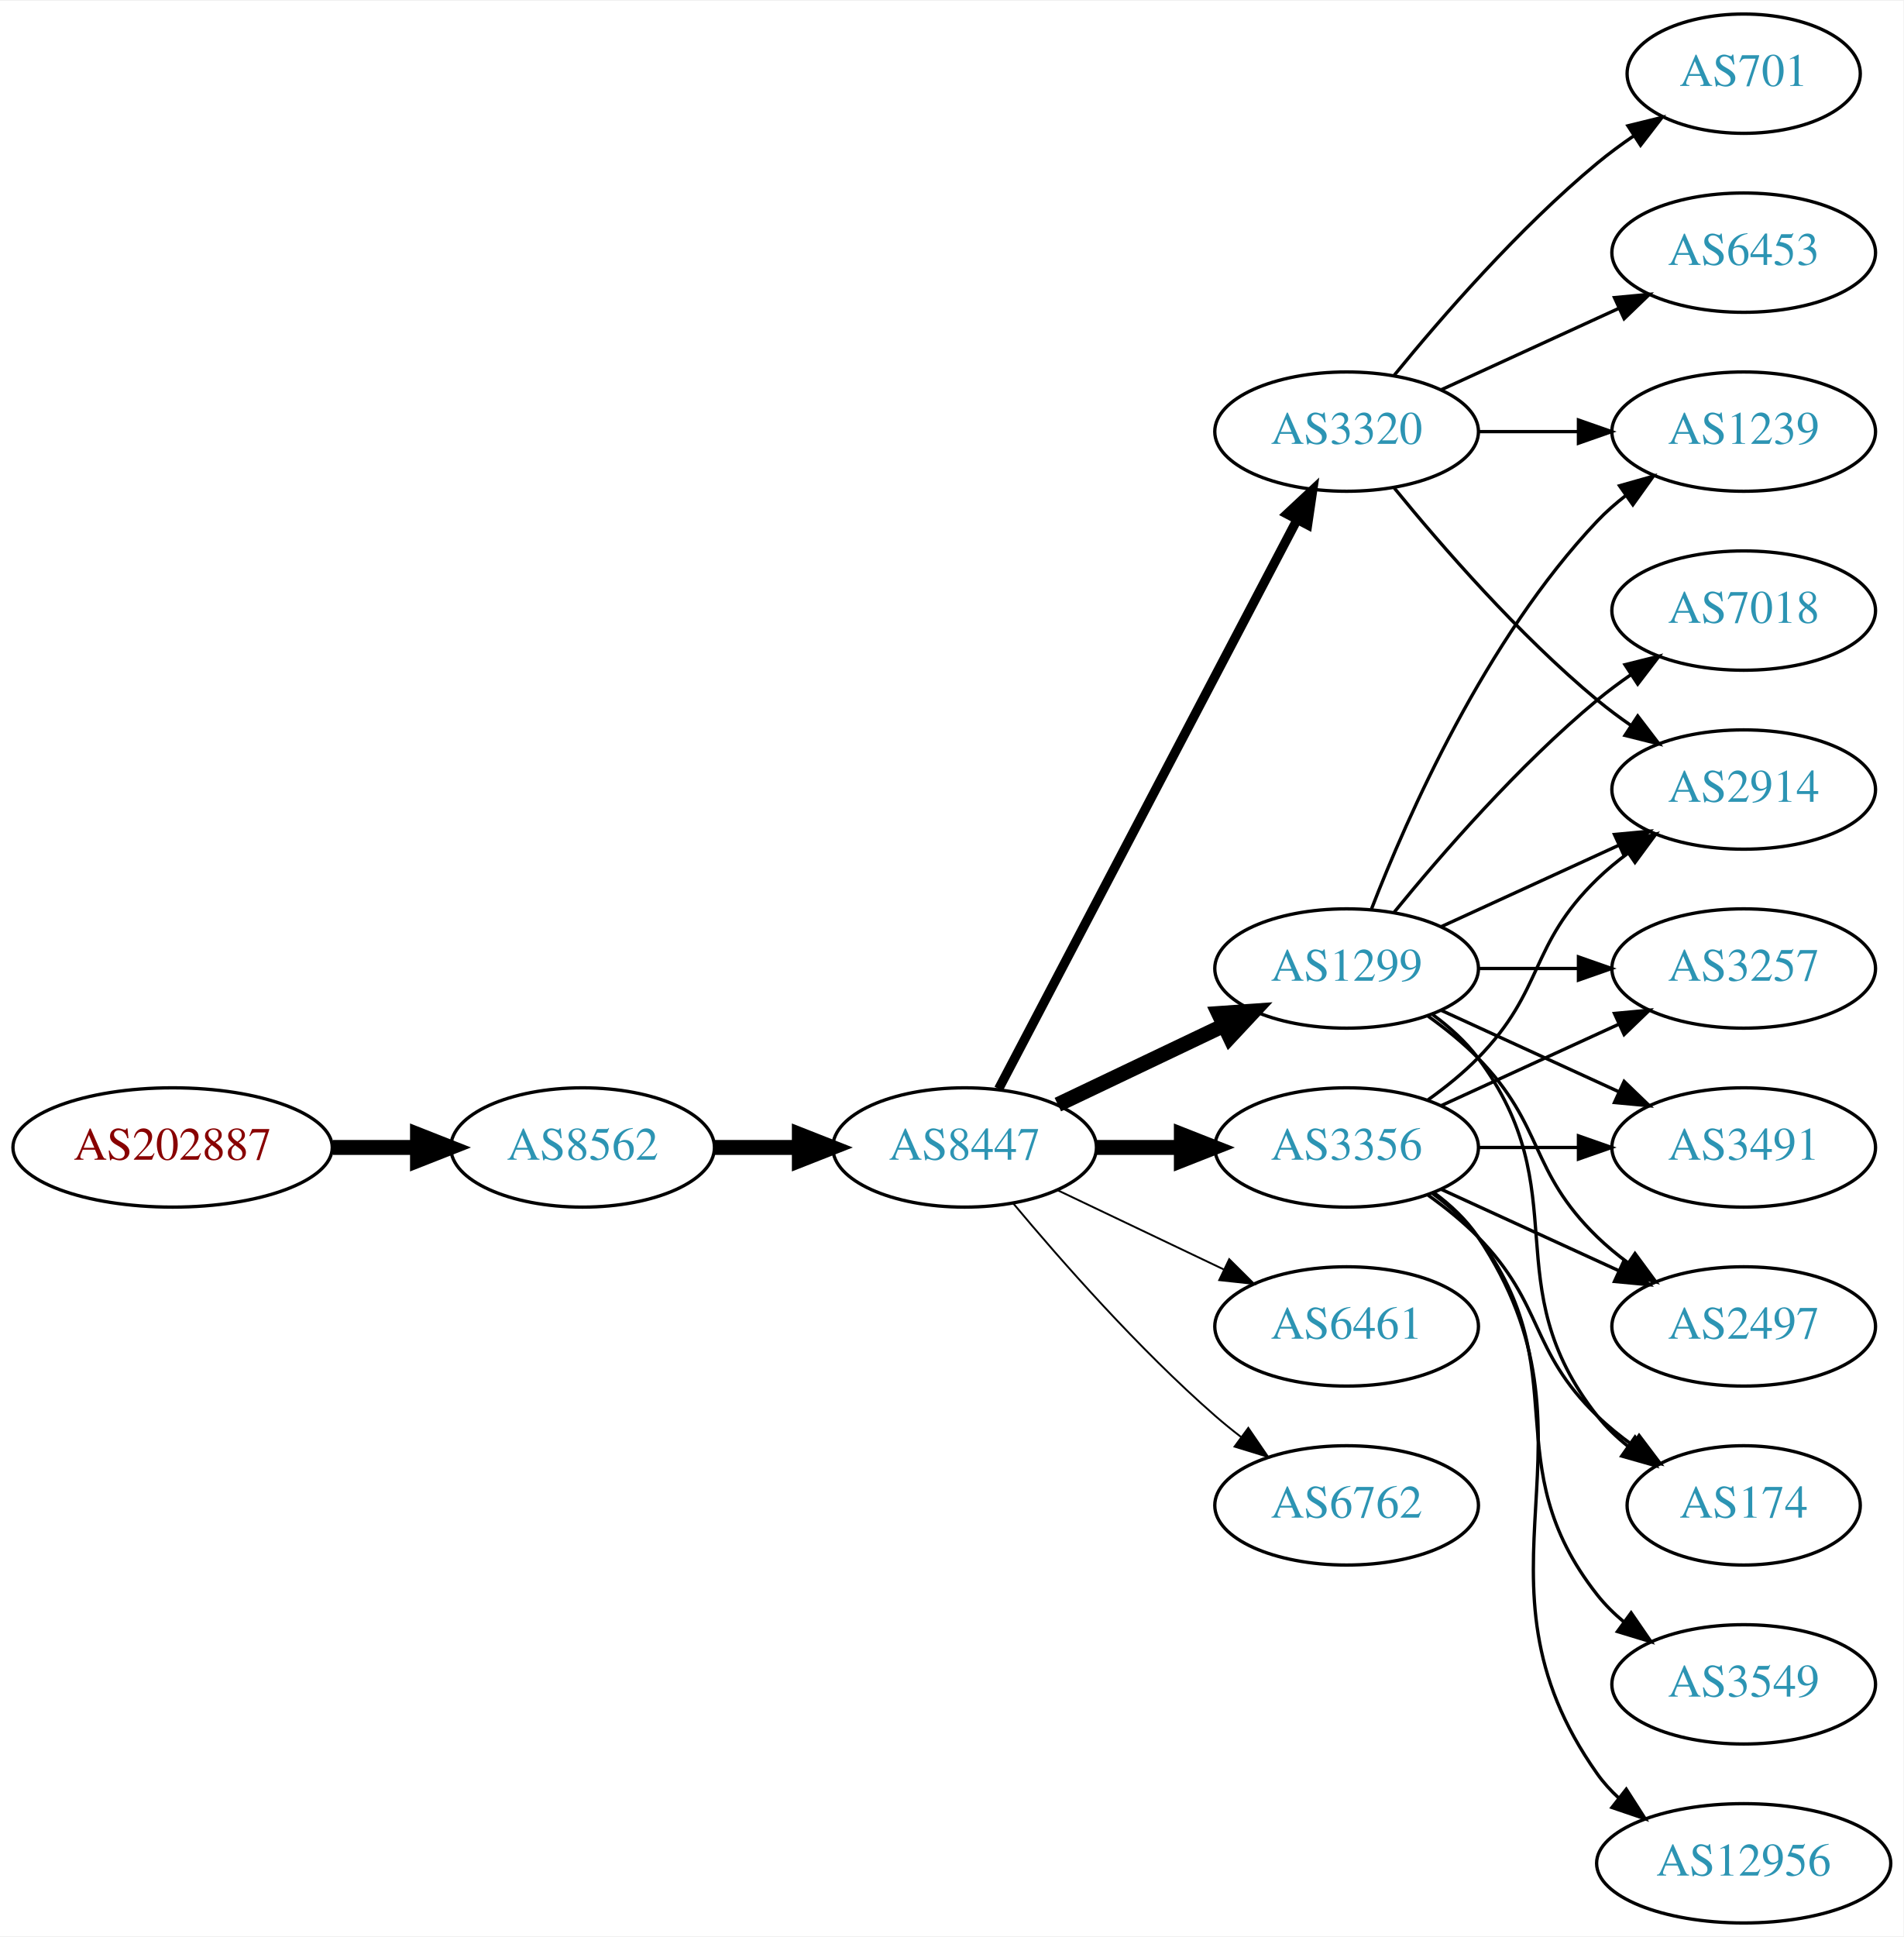
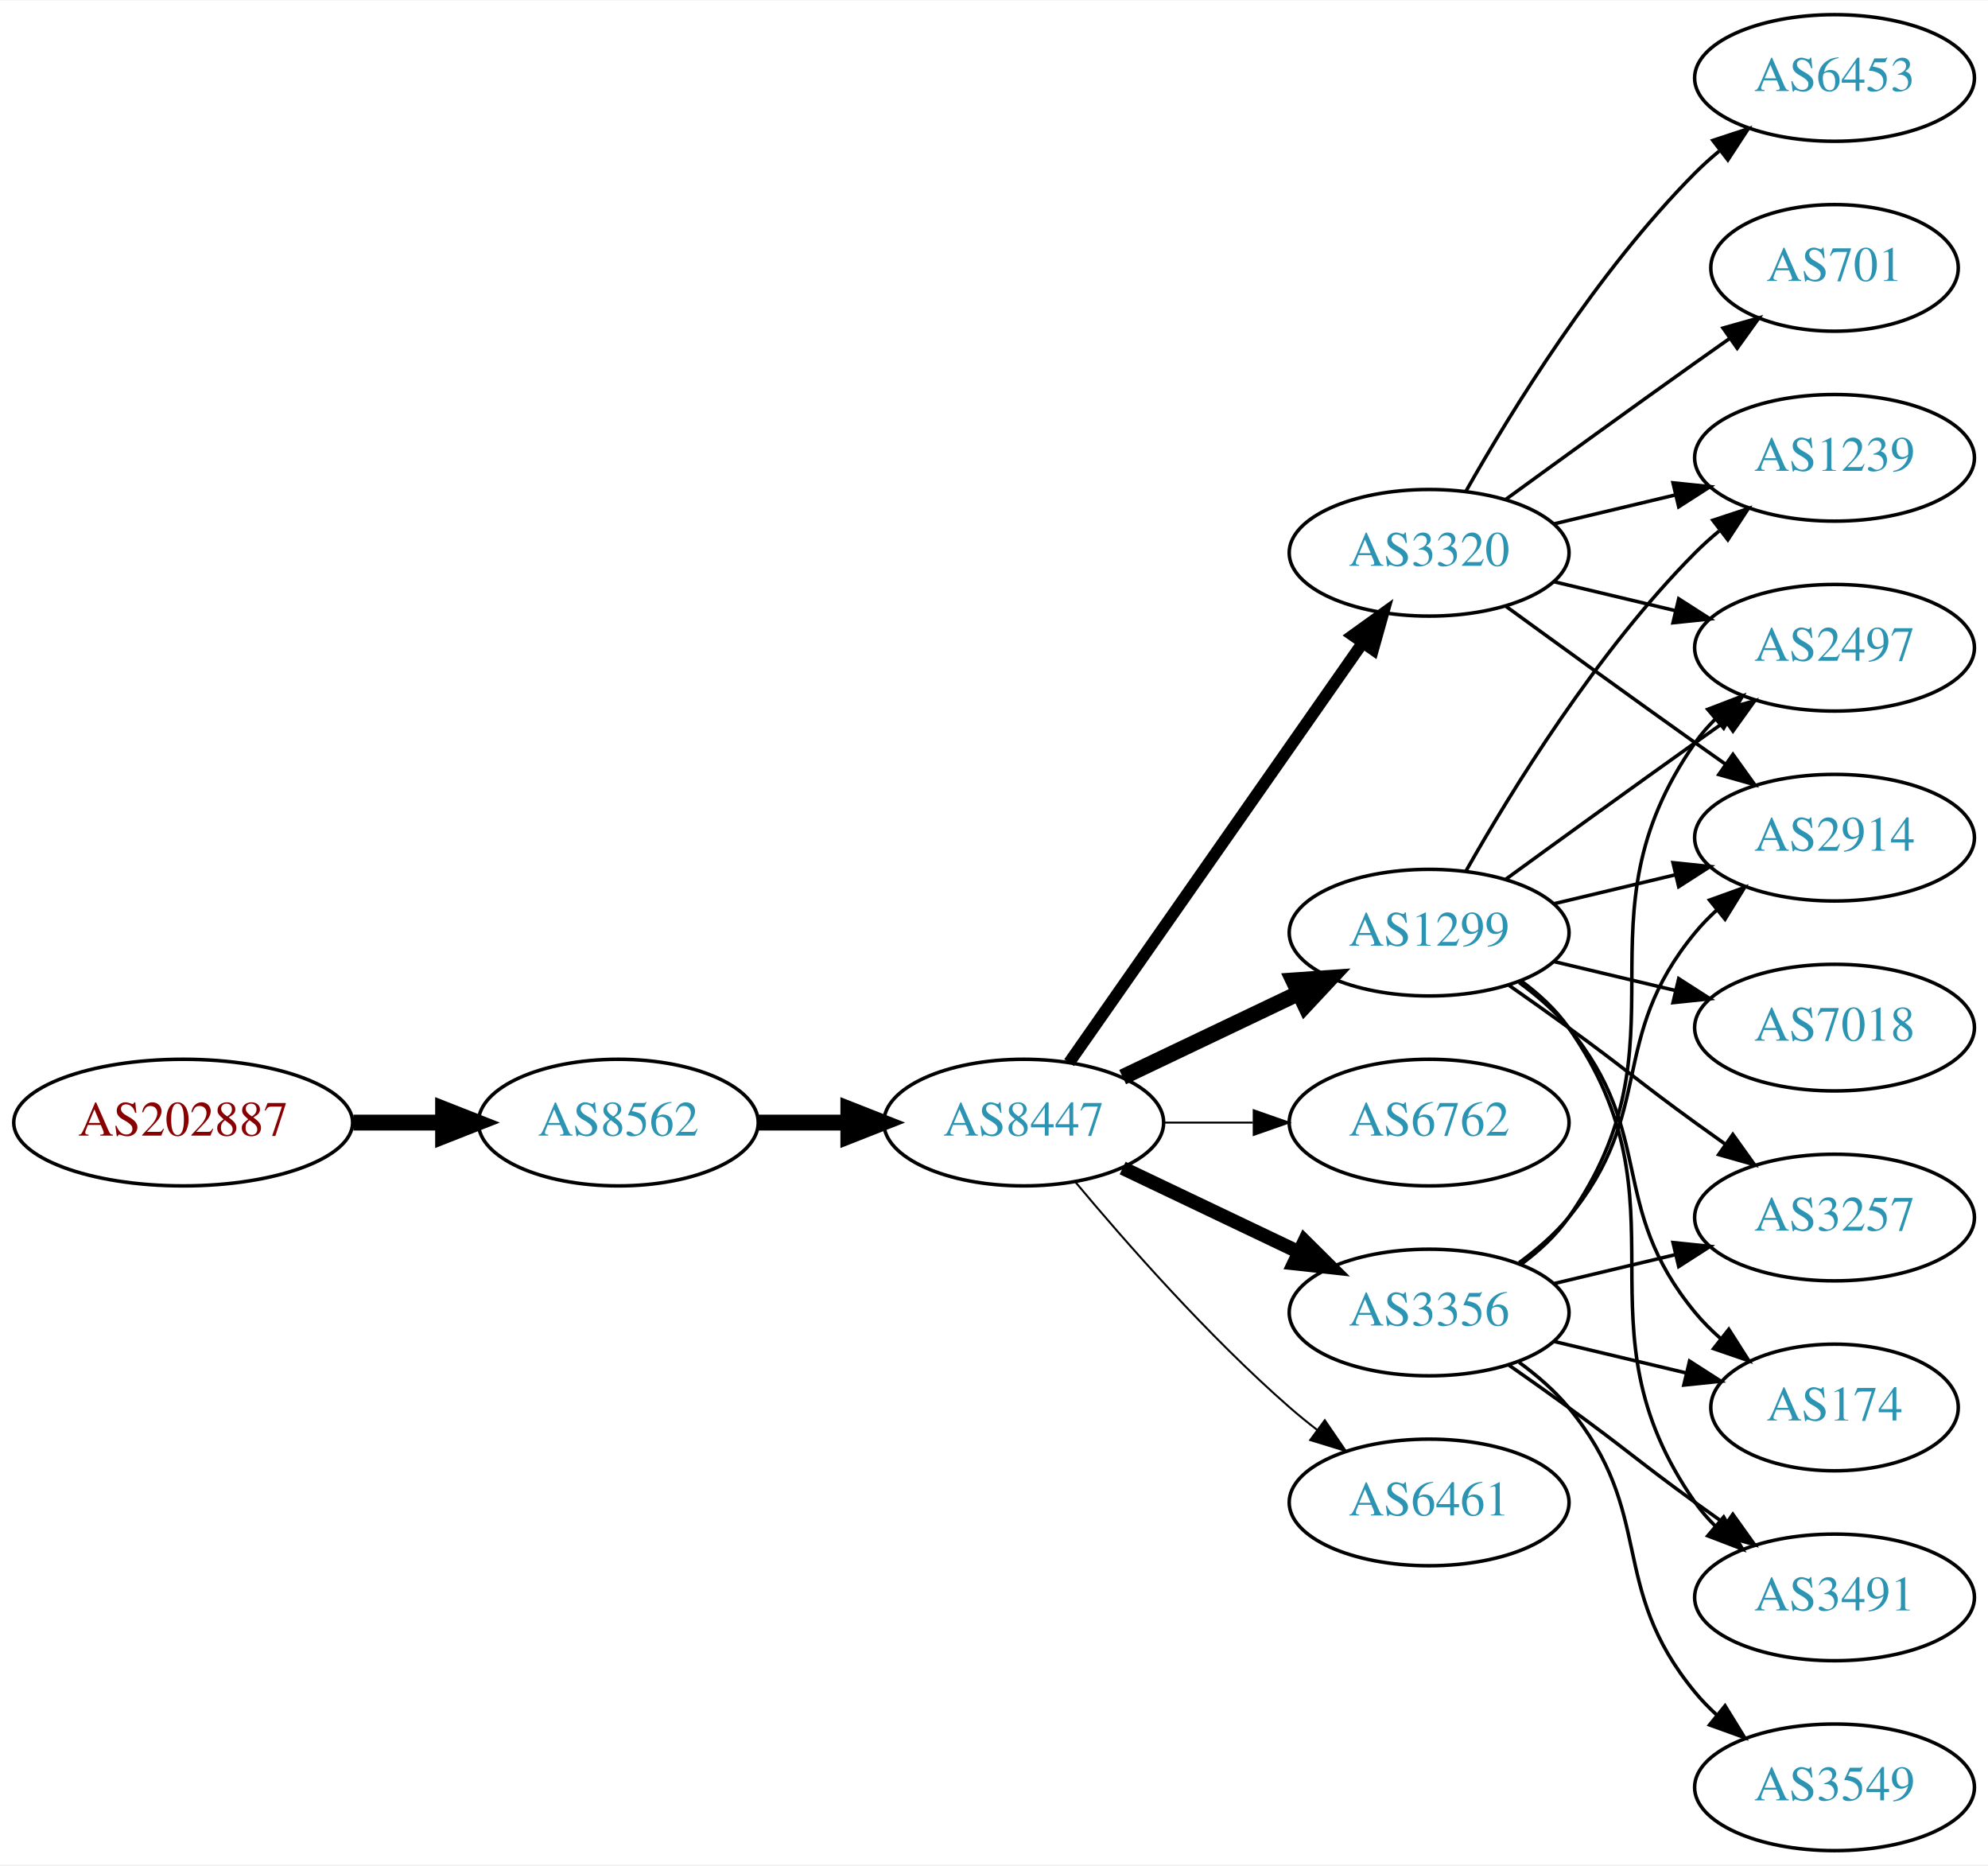
- <svg xmlns="http://www.w3.org/2000/svg" xmlns:xlink="http://www.w3.org/1999/xlink" width="574pt" height="584pt" viewBox="0.00 0.00 574.46 584.00">
-   <g id="graph0" class="graph" transform="scale(1 1) rotate(0) translate(4 580)">
-     <polygon fill="white" stroke="none" points="-4,4 -4,-580 570.463,-580 570.463,4 -4,4" />
+ <svg xmlns="http://www.w3.org/2000/svg" xmlns:xlink="http://www.w3.org/1999/xlink" width="565pt" height="530pt" viewBox="0.00 0.00 565.36 530.00">
+   <g id="graph0" class="graph" transform="scale(1 1) rotate(0) translate(4 526)">
+     <polygon fill="white" stroke="none" points="-4,4 -4,-526 561.363,-526 561.363,4 -4,4" />
    <g id="node1" class="node">
      <g id="a_node1">
        <a xlink:href="/asn/202887" xlink:title="AS202887 ~ KTM Industries AG [AT]">
-           <ellipse fill="#ffffff" stroke="black" cx="48.096" cy="-234" rx="48.192" ry="18" />
-           <text text-anchor="middle" x="48.096" y="-230.3" font-family="Times,serif" font-size="14.00" fill="#880000">AS202887</text>
+           <ellipse fill="#ffffff" stroke="black" cx="48.096" cy="-207" rx="48.192" ry="18" />
+           <text text-anchor="middle" x="48.096" y="-203.3" font-family="Times,serif" font-size="14.00" fill="#880000">AS202887</text>
        </a>
      </g>
    </g>
    <g id="node2" class="node">
      <g id="a_node2">
        <a xlink:href="/asn/8562" xlink:title="AS8562 ~ A1 Telekom Austria AG [AT]">
-           <ellipse fill="#ffffff" stroke="black" cx="171.838" cy="-234" rx="39.794" ry="18" />
-           <text text-anchor="middle" x="171.838" y="-230.3" font-family="Times,serif" font-size="14.00" fill="#2c94b3">AS8562</text>
+           <ellipse fill="#ffffff" stroke="black" cx="171.838" cy="-207" rx="39.794" ry="18" />
+           <text text-anchor="middle" x="171.838" y="-203.3" font-family="Times,serif" font-size="14.00" fill="#2c94b3">AS8562</text>
        </a>
      </g>
    </g>
    <g id="edge1" class="edge">
-       <path fill="none" stroke="black" stroke-width="4.5" d="M96.513,-234C104.867,-234 113.577,-234 121.969,-234" />
-       <polygon fill="black" stroke="black" stroke-width="4.5" points="122.004,-237.938 132.004,-234 122.004,-230.063 122.004,-237.938" />
+       <path fill="none" stroke="black" stroke-width="4.5" d="M96.513,-207C104.867,-207 113.577,-207 121.969,-207" />
+       <polygon fill="black" stroke="black" stroke-width="4.5" points="122.004,-210.938 132.004,-207 122.004,-203.063 122.004,-210.938" />
    </g>
    <g id="node3" class="node">
      <g id="a_node3">
        <a xlink:href="/asn/8447" xlink:title="AS8447 ~ A1 Telekom Austria AG [AT]">
-           <ellipse fill="#ffffff" stroke="black" cx="287.131" cy="-234" rx="39.794" ry="18" />
-           <text text-anchor="middle" x="287.131" y="-230.3" font-family="Times,serif" font-size="14.00" fill="#2c94b3">AS8447</text>
+           <ellipse fill="#ffffff" stroke="black" cx="287.131" cy="-207" rx="39.794" ry="18" />
+           <text text-anchor="middle" x="287.131" y="-203.3" font-family="Times,serif" font-size="14.00" fill="#2c94b3">AS8447</text>
        </a>
      </g>
    </g>
    <g id="edge2" class="edge">
-       <path fill="none" stroke="black" stroke-width="4.5" d="M211.51,-234C219.713,-234 228.477,-234 237.009,-234" />
-       <polygon fill="black" stroke="black" stroke-width="4.5" points="237.248,-237.938 247.248,-234 237.248,-230.063 237.248,-237.938" />
+       <path fill="none" stroke="black" stroke-width="4.5" d="M211.51,-207C219.713,-207 228.477,-207 237.009,-207" />
+       <polygon fill="black" stroke="black" stroke-width="4.5" points="237.248,-210.938 247.248,-207 237.248,-203.063 237.248,-210.938" />
    </g>
    <g id="node4" class="node">
      <g id="a_node4">
-         <a xlink:href="/asn/3356" xlink:title="AS3356 ~ Level 3 Parent, LLC [US]">
-           <ellipse fill="#ffffff" stroke="black" cx="402.424" cy="-234" rx="39.794" ry="18" />
-           <text text-anchor="middle" x="402.424" y="-230.3" font-family="Times,serif" font-size="14.00" fill="#2c94b3">AS3356</text>
+         <a xlink:href="/asn/3320" xlink:title="AS3320 ~ DTAG [DE]">
+           <ellipse fill="#ffffff" stroke="black" cx="402.424" cy="-369" rx="39.794" ry="18" />
+           <text text-anchor="middle" x="402.424" y="-365.3" font-family="Times,serif" font-size="14.00" fill="#2c94b3">AS3320</text>
        </a>
      </g>
    </g>
    <g id="edge3" class="edge">
-       <path fill="none" stroke="black" stroke-width="4.5" d="M326.803,-234C335.006,-234 343.77,-234 352.302,-234" />
-       <polygon fill="black" stroke="black" stroke-width="4.5" points="352.541,-237.938 362.541,-234 352.541,-230.063 352.541,-237.938" />
+       <path fill="none" stroke="black" stroke-width="3.375" d="M300.041,-224.031C319.963,-252.517 360.152,-309.985 383.502,-343.374" />
+       <polygon fill="black" stroke="black" stroke-width="3.375" points="380.733,-345.521 389.332,-351.71 386.469,-341.509 380.733,-345.521" />
    </g>
    <g id="node5" class="node">
      <g id="a_node5">
        <a xlink:href="/asn/1299" xlink:title="AS1299 ~ Telia Carrier [EU]">
-           <ellipse fill="#ffffff" stroke="black" cx="402.424" cy="-288" rx="39.794" ry="18" />
-           <text text-anchor="middle" x="402.424" y="-284.3" font-family="Times,serif" font-size="14.00" fill="#2c94b3">AS1299</text>
+           <ellipse fill="#ffffff" stroke="black" cx="402.424" cy="-261" rx="39.794" ry="18" />
+           <text text-anchor="middle" x="402.424" y="-257.3" font-family="Times,serif" font-size="14.00" fill="#2c94b3">AS1299</text>
        </a>
      </g>
    </g>
    <g id="edge4" class="edge">
-       <path fill="none" stroke="black" stroke-width="4.5" d="M315.267,-246.934C330.261,-254.081 349.082,-263.052 365.306,-270.785" />
-       <polygon fill="black" stroke="black" stroke-width="4.5" points="363.788,-274.423 374.509,-275.171 367.176,-267.314 363.788,-274.423" />
+       <path fill="none" stroke="black" stroke-width="4.5" d="M315.267,-219.934C330.261,-227.081 349.082,-236.052 365.306,-243.785" />
+       <polygon fill="black" stroke="black" stroke-width="4.5" points="363.788,-247.423 374.509,-248.171 367.176,-240.314 363.788,-247.423" />
    </g>
    <g id="node6" class="node">
      <g id="a_node6">
-         <a xlink:href="/asn/6461" xlink:title="AS6461 ~ Zayo Bandwidth [US]">
-           <ellipse fill="#ffffff" stroke="black" cx="402.424" cy="-180" rx="39.794" ry="18" />
-           <text text-anchor="middle" x="402.424" y="-176.3" font-family="Times,serif" font-size="14.00" fill="#2c94b3">AS6461</text>
+         <a xlink:href="/asn/6762" xlink:title="AS6762 ~ TELECOM ITALIA SPARKLE S.p.A. [IT]">
+           <ellipse fill="#ffffff" stroke="black" cx="402.424" cy="-207" rx="39.794" ry="18" />
+           <text text-anchor="middle" x="402.424" y="-203.3" font-family="Times,serif" font-size="14.00" fill="#2c94b3">AS6762</text>
        </a>
      </g>
    </g>
    <g id="edge5" class="edge">
-       <path fill="none" stroke="black" stroke-width="0.562" d="M315.267,-221.066C330.261,-213.919 349.082,-204.948 365.306,-197.215" />
-       <polygon fill="black" stroke="black" stroke-width="0.562" points="366.988,-200.291 374.509,-192.829 363.976,-193.972 366.988,-200.291" />
+       <path fill="none" stroke="black" stroke-width="0.562" d="M326.803,-207C335.006,-207 343.77,-207 352.302,-207" />
+       <polygon fill="black" stroke="black" stroke-width="0.562" points="352.541,-210.5 362.541,-207 352.541,-203.5 352.541,-210.5" />
    </g>
    <g id="node7" class="node">
      <g id="a_node7">
-         <a xlink:href="/asn/3320" xlink:title="AS3320 ~ DTAG [DE]">
-           <ellipse fill="#ffffff" stroke="black" cx="402.424" cy="-450" rx="39.794" ry="18" />
-           <text text-anchor="middle" x="402.424" y="-446.3" font-family="Times,serif" font-size="14.00" fill="#2c94b3">AS3320</text>
+         <a xlink:href="/asn/3356" xlink:title="AS3356 ~ Level 3 Parent, LLC [US]">
+           <ellipse fill="#ffffff" stroke="black" cx="402.424" cy="-153" rx="39.794" ry="18" />
+           <text text-anchor="middle" x="402.424" y="-149.3" font-family="Times,serif" font-size="14.00" fill="#2c94b3">AS3356</text>
        </a>
      </g>
    </g>
    <g id="edge6" class="edge">
-       <path fill="none" stroke="black" stroke-width="2.812" d="M297.402,-251.676C317.244,-289.505 363.921,-378.499 387.408,-423.278" />
-       <polygon fill="black" stroke="black" stroke-width="2.812" points="384.439,-425.152 392.183,-432.383 390.638,-421.901 384.439,-425.152" />
+       <path fill="none" stroke="black" stroke-width="3.938" d="M315.267,-194.066C330.261,-186.919 349.082,-177.948 365.306,-170.215" />
+       <polygon fill="black" stroke="black" stroke-width="3.938" points="366.988,-173.291 374.509,-165.829 363.976,-166.972 366.988,-173.291" />
    </g>
    <g id="node8" class="node">
      <g id="a_node8">
-         <a xlink:href="/asn/6762" xlink:title="AS6762 ~ TELECOM ITALIA SPARKLE S.p.A. [IT]">
-           <ellipse fill="#ffffff" stroke="black" cx="402.424" cy="-126" rx="39.794" ry="18" />
-           <text text-anchor="middle" x="402.424" y="-122.3" font-family="Times,serif" font-size="14.00" fill="#2c94b3">AS6762</text>
+         <a xlink:href="/asn/6461" xlink:title="AS6461 ~ Zayo Bandwidth [US]">
+           <ellipse fill="#ffffff" stroke="black" cx="402.424" cy="-99" rx="39.794" ry="18" />
+           <text text-anchor="middle" x="402.424" y="-95.3" font-family="Times,serif" font-size="14.00" fill="#2c94b3">AS6461</text>
        </a>
      </g>
    </g>
    <g id="edge7" class="edge">
-       <path fill="none" stroke="black" stroke-width="0.562" d="M301.761,-217.183C316.044,-200.071 339.59,-173.255 362.777,-153 365.243,-150.846 367.882,-148.706 370.579,-146.628" />
-       <polygon fill="black" stroke="black" stroke-width="0.562" points="372.752,-149.375 378.733,-140.63 368.604,-143.736 372.752,-149.375" />
+       <path fill="none" stroke="black" stroke-width="0.562" d="M301.761,-190.183C316.044,-173.071 339.59,-146.255 362.777,-126 365.243,-123.846 367.882,-121.706 370.579,-119.628" />
+       <polygon fill="black" stroke="black" stroke-width="0.562" points="372.752,-122.375 378.733,-113.63 368.604,-116.736 372.752,-122.375" />
+     </g>
+     <g id="node11" class="node">
+       <g id="a_node11">
+         <a xlink:href="/asn/2497" xlink:title="AS2497 ~ Internet Initiative Japan Inc. [JP]">
+           <ellipse fill="#ffffff" stroke="black" cx="517.717" cy="-342" rx="39.794" ry="18" />
+           <text text-anchor="middle" x="517.717" y="-338.3" font-family="Times,serif" font-size="14.00" fill="#2c94b3">AS2497</text>
+         </a>
+       </g>
+     </g>
+     <g id="edge17" class="edge">
+       <path fill="none" stroke="black" d="M438.031,-360.752C448.902,-358.162 461.057,-355.265 472.499,-352.538" />
+       <polygon fill="black" stroke="black" points="473.405,-355.92 482.322,-350.197 471.783,-349.111 473.405,-355.92" />
+     </g>
+     <g id="node13" class="node">
+       <g id="a_node13">
+         <a xlink:href="/asn/1239" xlink:title="AS1239 ~ Sprint [US]">
+           <ellipse fill="#ffffff" stroke="black" cx="517.717" cy="-396" rx="39.794" ry="18" />
+           <text text-anchor="middle" x="517.717" y="-392.3" font-family="Times,serif" font-size="14.00" fill="#2c94b3">AS1239</text>
+         </a>
+       </g>
+     </g>
+     <g id="edge19" class="edge">
+       <path fill="none" stroke="black" d="M438.031,-377.248C448.902,-379.838 461.057,-382.735 472.499,-385.462" />
+       <polygon fill="black" stroke="black" points="471.783,-388.889 482.322,-387.803 473.405,-382.08 471.783,-388.889" />
+     </g>
+     <g id="node14" class="node">
+       <g id="a_node14">
+         <a xlink:href="/asn/2914" xlink:title="AS2914 ~ NTT America, Inc. [US]">
+           <ellipse fill="#ffffff" stroke="black" cx="517.717" cy="-288" rx="39.794" ry="18" />
+           <text text-anchor="middle" x="517.717" y="-284.3" font-family="Times,serif" font-size="14.00" fill="#2c94b3">AS2914</text>
+         </a>
+       </g>
+     </g>
+     <g id="edge18" class="edge">
+       <path fill="none" stroke="black" d="M424.272,-353.778C439.206,-342.909 459.82,-327.975 478.07,-315 480.891,-312.995 483.834,-310.915 486.782,-308.841" />
+       <polygon fill="black" stroke="black" points="488.828,-311.681 495.007,-303.074 484.809,-305.95 488.828,-311.681" />
+     </g>
+     <g id="node16" class="node">
+       <g id="a_node16">
+         <a xlink:href="/asn/6453" xlink:title="AS6453 ~ TATA COMMUNICATIONS (AMERICA) INC [US]">
+           <ellipse fill="#ffffff" stroke="black" cx="517.717" cy="-504" rx="39.794" ry="18" />
+           <text text-anchor="middle" x="517.717" y="-500.3" font-family="Times,serif" font-size="14.00" fill="#2c94b3">AS6453</text>
+         </a>
+       </g>
+     </g>
+     <g id="edge15" class="edge">
+       <path fill="none" stroke="black" d="M412.884,-386.49C425.666,-409.096 450.098,-448.886 478.07,-477 480.181,-479.121 482.477,-481.188 484.863,-483.171" />
+       <polygon fill="black" stroke="black" points="483.115,-486.242 493.178,-489.556 487.378,-480.69 483.115,-486.242" />
+     </g>
+     <g id="node17" class="node">
+       <g id="a_node17">
+         <a xlink:href="/asn/701" xlink:title="AS701 ~ UUNET [US]">
+           <ellipse fill="#ffffff" stroke="black" cx="517.717" cy="-450" rx="35.194" ry="18" />
+           <text text-anchor="middle" x="517.717" y="-446.3" font-family="Times,serif" font-size="14.00" fill="#2c94b3">AS701</text>
+         </a>
+       </g>
+     </g>
+     <g id="edge16" class="edge">
+       <path fill="none" stroke="black" d="M424.272,-384.222C439.206,-395.091 459.82,-410.025 478.07,-423 481.281,-425.282 484.65,-427.661 488.004,-430.018" />
+       <polygon fill="black" stroke="black" points="486.016,-432.899 496.215,-435.77 490.033,-427.166 486.016,-432.899" />
    </g>
    <g id="node9" class="node">
      <g id="a_node9">
-         <a xlink:href="/asn/174" xlink:title="AS174 ~ Cogent Communications [US]">
-           <ellipse fill="#ffffff" stroke="black" cx="522.266" cy="-126" rx="35.194" ry="18" />
-           <text text-anchor="middle" x="522.266" y="-122.3" font-family="Times,serif" font-size="14.00" fill="#2c94b3">AS174</text>
+         <a xlink:href="/asn/7018" xlink:title="AS7018 ~ AT&amp;T Services, Inc. [US]">
+           <ellipse fill="#ffffff" stroke="black" cx="517.717" cy="-234" rx="39.794" ry="18" />
+           <text text-anchor="middle" x="517.717" y="-230.3" font-family="Times,serif" font-size="14.00" fill="#2c94b3">AS7018</text>
        </a>
      </g>
    </g>
    <g id="edge8" class="edge">
-       <path fill="none" stroke="black" d="M427.018,-219.611C432.274,-215.852 437.606,-211.563 442.07,-207 462.243,-186.383 457.377,-173.094 478.07,-153 481.298,-149.866 484.949,-146.911 488.727,-144.188" />
-       <polygon fill="black" stroke="black" points="490.706,-147.075 497.087,-138.617 486.825,-141.25 490.706,-147.075" />
+       <path fill="none" stroke="black" d="M438.031,-252.752C448.902,-250.162 461.057,-247.265 472.499,-244.538" />
+       <polygon fill="black" stroke="black" points="473.405,-247.92 482.322,-242.197 471.783,-241.111 473.405,-247.92" />
    </g>
    <g id="node10" class="node">
      <g id="a_node10">
-         <a xlink:href="/asn/2914" xlink:title="AS2914 ~ NTT America, Inc. [US]">
-           <ellipse fill="#ffffff" stroke="black" cx="522.266" cy="-342" rx="39.794" ry="18" />
-           <text text-anchor="middle" x="522.266" y="-338.3" font-family="Times,serif" font-size="14.00" fill="#2c94b3">AS2914</text>
+         <a xlink:href="/asn/3257" xlink:title="AS3257 ~ GTT [DE]">
+           <ellipse fill="#ffffff" stroke="black" cx="517.717" cy="-180" rx="39.794" ry="18" />
+           <text text-anchor="middle" x="517.717" y="-176.3" font-family="Times,serif" font-size="14.00" fill="#2c94b3">AS3257</text>
        </a>
      </g>
    </g>
    <g id="edge9" class="edge">
-       <path fill="none" stroke="black" d="M427.018,-248.389C432.274,-252.148 437.606,-256.437 442.07,-261 462.243,-281.617 457.377,-294.906 478.07,-315 480.916,-317.763 484.089,-320.386 487.389,-322.834" />
-       <polygon fill="black" stroke="black" points="485.506,-325.786 495.737,-328.538 489.455,-320.006 485.506,-325.786" />
-     </g>
-     <g id="node11" class="node">
-       <g id="a_node11">
-         <a xlink:href="/asn/3257" xlink:title="AS3257 ~ GTT [DE]">
-           <ellipse fill="#ffffff" stroke="black" cx="522.266" cy="-288" rx="39.794" ry="18" />
-           <text text-anchor="middle" x="522.266" y="-284.3" font-family="Times,serif" font-size="14.00" fill="#2c94b3">AS3257</text>
-         </a>
-       </g>
+       <path fill="none" stroke="black" d="M425.181,-245.991C430.715,-242.121 436.634,-237.936 442.07,-234 458.27,-222.271 461.871,-218.729 478.07,-207 480.873,-204.971 483.805,-202.875 486.746,-200.79" />
+       <polygon fill="black" stroke="black" points="488.797,-203.627 494.96,-195.009 484.768,-197.903 488.797,-203.627" />
    </g>
    <g id="edge10" class="edge">
-       <path fill="none" stroke="black" d="M431.053,-246.661C447.01,-253.973 467.28,-263.261 484.563,-271.181" />
-       <polygon fill="black" stroke="black" points="483.262,-274.435 493.811,-275.419 486.178,-268.071 483.262,-274.435" />
+       <path fill="none" stroke="black" d="M424.272,-276.222C439.206,-287.091 459.82,-302.025 478.07,-315 480.891,-317.005 483.834,-319.085 486.782,-321.159" />
+       <polygon fill="black" stroke="black" points="484.809,-324.05 495.007,-326.926 488.828,-318.319 484.809,-324.05" />
    </g>
    <g id="node12" class="node">
      <g id="a_node12">
-         <a xlink:href="/asn/12956" xlink:title="AS12956 ~ TELXIUS [ES]">
-           <ellipse fill="#ffffff" stroke="black" cx="522.266" cy="-18" rx="44.393" ry="18" />
-           <text text-anchor="middle" x="522.266" y="-14.3" font-family="Times,serif" font-size="14.00" fill="#2c94b3">AS12956</text>
+         <a xlink:href="/asn/174" xlink:title="AS174 ~ Cogent Communications [US]">
+           <ellipse fill="#ffffff" stroke="black" cx="517.717" cy="-126" rx="35.194" ry="18" />
+           <text text-anchor="middle" x="517.717" y="-122.3" font-family="Times,serif" font-size="14.00" fill="#2c94b3">AS174</text>
        </a>
      </g>
    </g>
    <g id="edge11" class="edge">
-       <path fill="none" stroke="black" d="M428.743,-220.393C433.799,-216.649 438.61,-212.169 442.07,-207 483.095,-145.706 435.491,-105.225 478.07,-45 479.959,-42.328 482.205,-39.865 484.664,-37.605" />
-       <polygon fill="black" stroke="black" points="486.827,-40.356 492.54,-31.433 482.51,-34.846 486.827,-40.356" />
-     </g>
-     <g id="node13" class="node">
-       <g id="a_node13">
-         <a xlink:href="/asn/3549" xlink:title="AS3549 ~ Level 3 Parent, LLC [US]">
-           <ellipse fill="#ffffff" stroke="black" cx="522.266" cy="-72" rx="39.794" ry="18" />
-           <text text-anchor="middle" x="522.266" y="-68.3" font-family="Times,serif" font-size="14.00" fill="#2c94b3">AS3549</text>
-         </a>
-       </g>
+       <path fill="none" stroke="black" d="M428.005,-246.844C433.099,-243.128 438.113,-238.799 442.07,-234 467.135,-203.606 453.006,-183.394 478.07,-153 480.205,-150.411 482.648,-147.959 485.244,-145.666" />
+       <polygon fill="black" stroke="black" points="487.653,-148.225 493.344,-139.288 483.322,-142.725 487.653,-148.225" />
    </g>
    <g id="edge12" class="edge">
-       <path fill="none" stroke="black" d="M428.355,-220.118C433.431,-216.389 438.349,-211.984 442.07,-207 472.342,-166.458 446.772,-138.754 478.07,-99 480.395,-96.047 483.139,-93.33 486.098,-90.853" />
-       <polygon fill="black" stroke="black" points="488.291,-93.585 494.295,-84.855 484.158,-87.936 488.291,-93.585" />
-     </g>
-     <g id="node14" class="node">
-       <g id="a_node14">
-         <a xlink:href="/asn/3491" xlink:title="AS3491 ~ PCCW Global, Inc. [US]">
-           <ellipse fill="#ffffff" stroke="black" cx="522.266" cy="-234" rx="39.794" ry="18" />
-           <text text-anchor="middle" x="522.266" y="-230.3" font-family="Times,serif" font-size="14.00" fill="#2c94b3">AS3491</text>
-         </a>
-       </g>
+       <path fill="none" stroke="black" d="M412.884,-278.49C425.666,-301.096 450.098,-340.886 478.07,-369 480.181,-371.121 482.477,-373.188 484.863,-375.171" />
+       <polygon fill="black" stroke="black" points="483.115,-378.242 493.178,-381.556 487.378,-372.69 483.115,-378.242" />
    </g>
    <g id="edge13" class="edge">
-       <path fill="none" stroke="black" d="M442.337,-234C451.89,-234 462.239,-234 472.202,-234" />
-       <polygon fill="black" stroke="black" points="472.395,-237.5 482.395,-234 472.395,-230.5 472.395,-237.5" />
+       <path fill="none" stroke="black" d="M438.031,-269.248C448.902,-271.838 461.057,-274.735 472.499,-277.462" />
+       <polygon fill="black" stroke="black" points="471.783,-280.889 482.322,-279.803 473.405,-274.08 471.783,-280.889" />
    </g>
    <g id="node15" class="node">
      <g id="a_node15">
-         <a xlink:href="/asn/2497" xlink:title="AS2497 ~ Internet Initiative Japan Inc. [JP]">
-           <ellipse fill="#ffffff" stroke="black" cx="522.266" cy="-180" rx="39.794" ry="18" />
-           <text text-anchor="middle" x="522.266" y="-176.3" font-family="Times,serif" font-size="14.00" fill="#2c94b3">AS2497</text>
+         <a xlink:href="/asn/3491" xlink:title="AS3491 ~ PCCW Global, Inc. [US]">
+           <ellipse fill="#ffffff" stroke="black" cx="517.717" cy="-72" rx="39.794" ry="18" />
+           <text text-anchor="middle" x="517.717" y="-68.3" font-family="Times,serif" font-size="14.00" fill="#2c94b3">AS3491</text>
        </a>
      </g>
    </g>
    <g id="edge14" class="edge">
-       <path fill="none" stroke="black" d="M431.053,-221.339C447.01,-214.027 467.28,-204.739 484.563,-196.819" />
-       <polygon fill="black" stroke="black" points="486.178,-199.929 493.811,-192.581 483.262,-193.565 486.178,-199.929" />
+       <path fill="none" stroke="black" d="M428.583,-247.284C433.647,-243.545 438.503,-239.096 442.07,-234 477.684,-183.131 442.457,-149.869 478.07,-99 479.743,-96.611 481.698,-94.365 483.825,-92.267" />
+       <polygon fill="black" stroke="black" points="486.19,-94.851 491.557,-85.716 481.665,-89.51 486.19,-94.851" />
+     </g>
+     <g id="edge22" class="edge">
+       <path fill="none" stroke="black" d="M438.031,-161.248C448.902,-163.838 461.057,-166.735 472.499,-169.462" />
+       <polygon fill="black" stroke="black" points="471.783,-172.889 482.322,-171.803 473.405,-166.08 471.783,-172.889" />
+     </g>
+     <g id="edge24" class="edge">
+       <path fill="none" stroke="black" d="M428.583,-166.716C433.647,-170.455 438.503,-174.904 442.07,-180 477.684,-230.869 442.457,-264.131 478.07,-315 479.743,-317.389 481.698,-319.635 483.825,-321.733" />
+       <polygon fill="black" stroke="black" points="481.665,-324.49 491.557,-328.284 486.19,-319.149 481.665,-324.49" />
+     </g>
+     <g id="edge25" class="edge">
+       <path fill="none" stroke="black" d="M438.031,-144.752C449.826,-141.942 463.13,-138.771 475.398,-135.847" />
+       <polygon fill="black" stroke="black" points="476.487,-139.186 485.403,-133.463 474.864,-132.376 476.487,-139.186" />
+     </g>
+     <g id="edge23" class="edge">
+       <path fill="none" stroke="black" d="M428.005,-167.156C433.099,-170.872 438.113,-175.201 442.07,-180 467.135,-210.394 453.006,-230.606 478.07,-261 479.925,-263.25 482.013,-265.396 484.231,-267.424" />
+       <polygon fill="black" stroke="black" points="482.167,-270.256 492.136,-273.844 486.58,-264.823 482.167,-270.256" />
    </g>
    <g id="edge21" class="edge">
-       <path fill="none" stroke="black" d="M428.355,-274.118C433.431,-270.389 438.349,-265.984 442.07,-261 472.342,-220.458 446.772,-192.754 478.07,-153 480.717,-149.639 483.906,-146.583 487.337,-143.839" />
-       <polygon fill="black" stroke="black" points="489.475,-146.614 495.644,-138 485.45,-140.887 489.475,-146.614" />
-     </g>
-     <g id="edge18" class="edge">
-       <path fill="none" stroke="black" d="M431.053,-300.661C447.01,-307.973 467.28,-317.261 484.563,-325.181" />
-       <polygon fill="black" stroke="black" points="483.262,-328.435 493.811,-329.419 486.178,-322.071 483.262,-328.435" />
-     </g>
-     <g id="edge15" class="edge">
-       <path fill="none" stroke="black" d="M442.337,-288C451.89,-288 462.239,-288 472.202,-288" />
-       <polygon fill="black" stroke="black" points="472.395,-291.5 482.395,-288 472.395,-284.5 472.395,-291.5" />
-     </g>
-     <g id="edge17" class="edge">
-       <path fill="none" stroke="black" d="M431.053,-275.339C447.01,-268.027 467.28,-258.739 484.563,-250.819" />
-       <polygon fill="black" stroke="black" points="486.178,-253.929 493.811,-246.581 483.262,-247.565 486.178,-253.929" />
-     </g>
-     <g id="edge16" class="edge">
-       <path fill="none" stroke="black" d="M427.018,-273.611C432.274,-269.852 437.606,-265.563 442.07,-261 462.243,-240.383 457.377,-227.094 478.07,-207 480.916,-204.237 484.089,-201.614 487.389,-199.166" />
-       <polygon fill="black" stroke="black" points="489.455,-201.994 495.737,-193.462 485.506,-196.214 489.455,-201.994" />
-     </g>
-     <g id="node16" class="node">
-       <g id="a_node16">
-         <a xlink:href="/asn/7018" xlink:title="AS7018 ~ AT&amp;T Services, Inc. [US]">
-           <ellipse fill="#ffffff" stroke="black" cx="522.266" cy="-396" rx="39.794" ry="18" />
-           <text text-anchor="middle" x="522.266" y="-392.3" font-family="Times,serif" font-size="14.00" fill="#2c94b3">AS7018</text>
-         </a>
-       </g>
-     </g>
-     <g id="edge19" class="edge">
-       <path fill="none" stroke="black" d="M416.843,-305.065C430.958,-322.375 454.372,-349.345 478.07,-369 481.287,-371.668 484.787,-374.27 488.358,-376.741" />
-       <polygon fill="black" stroke="black" points="486.436,-379.666 496.714,-382.236 490.281,-373.817 486.436,-379.666" />
-     </g>
-     <g id="node17" class="node">
-       <g id="a_node17">
-         <a xlink:href="/asn/1239" xlink:title="AS1239 ~ Sprint [US]">
-           <ellipse fill="#ffffff" stroke="black" cx="522.266" cy="-450" rx="39.794" ry="18" />
-           <text text-anchor="middle" x="522.266" y="-446.3" font-family="Times,serif" font-size="14.00" fill="#2c94b3">AS1239</text>
-         </a>
-       </g>
-     </g>
-     <g id="edge20" class="edge">
-       <path fill="none" stroke="black" d="M409.947,-305.994C420.697,-333.728 444.355,-387.429 478.07,-423 480.656,-425.728 483.574,-428.294 486.642,-430.677" />
-       <polygon fill="black" stroke="black" points="484.796,-433.658 494.99,-436.543 488.82,-427.93 484.796,-433.658" />
-     </g>
-     <g id="edge23" class="edge">
-       <path fill="none" stroke="black" d="M416.843,-432.935C430.958,-415.625 454.372,-388.655 478.07,-369 481.287,-366.332 484.787,-363.73 488.358,-361.259" />
-       <polygon fill="black" stroke="black" points="490.281,-364.183 496.714,-355.764 486.436,-358.334 490.281,-364.183" />
-     </g>
-     <g id="edge25" class="edge">
-       <path fill="none" stroke="black" d="M442.337,-450C451.89,-450 462.239,-450 472.202,-450" />
-       <polygon fill="black" stroke="black" points="472.395,-453.5 482.395,-450 472.395,-446.5 472.395,-453.5" />
+       <path fill="none" stroke="black" d="M425.181,-137.991C430.715,-134.121 436.634,-129.936 442.07,-126 458.27,-114.271 461.871,-110.729 478.07,-99 480.873,-96.971 483.805,-94.875 486.746,-92.79" />
+       <polygon fill="black" stroke="black" points="488.797,-95.627 494.96,-87.009 484.768,-89.903 488.797,-95.627" />
    </g>
    <g id="node18" class="node">
      <g id="a_node18">
-         <a xlink:href="/asn/6453" xlink:title="AS6453 ~ TATA COMMUNICATIONS (AMERICA) INC [US]">
-           <ellipse fill="#ffffff" stroke="black" cx="522.266" cy="-504" rx="39.794" ry="18" />
-           <text text-anchor="middle" x="522.266" y="-500.3" font-family="Times,serif" font-size="14.00" fill="#2c94b3">AS6453</text>
-         </a>
-       </g>
-     </g>
-     <g id="edge22" class="edge">
-       <path fill="none" stroke="black" d="M431.053,-462.661C447.01,-469.973 467.28,-479.261 484.563,-487.181" />
-       <polygon fill="black" stroke="black" points="483.262,-490.435 493.811,-491.419 486.178,-484.071 483.262,-490.435" />
-     </g>
-     <g id="node19" class="node">
-       <g id="a_node19">
-         <a xlink:href="/asn/701" xlink:title="AS701 ~ UUNET [US]">
-           <ellipse fill="#ffffff" stroke="black" cx="522.266" cy="-558" rx="35.194" ry="18" />
-           <text text-anchor="middle" x="522.266" y="-554.3" font-family="Times,serif" font-size="14.00" fill="#2c94b3">AS701</text>
-         </a>
-       </g>
-     </g>
-     <g id="edge24" class="edge">
-       <path fill="none" stroke="black" d="M416.843,-467.065C430.958,-484.375 454.372,-511.345 478.07,-531 481.533,-533.872 485.326,-536.669 489.181,-539.308" />
-       <polygon fill="black" stroke="black" points="487.323,-542.275 497.613,-544.797 491.142,-536.408 487.323,-542.275" />
+         <a xlink:href="/asn/3549" xlink:title="AS3549 ~ Level 3 Parent, LLC [US]">
+           <ellipse fill="#ffffff" stroke="black" cx="517.717" cy="-18" rx="39.794" ry="18" />
+           <text text-anchor="middle" x="517.717" y="-14.3" font-family="Times,serif" font-size="14.00" fill="#2c94b3">AS3549</text>
+         </a>
+       </g>
+     </g>
+     <g id="edge20" class="edge">
+       <path fill="none" stroke="black" d="M428.005,-138.844C433.099,-135.128 438.113,-130.799 442.07,-126 467.135,-95.606 453.006,-75.394 478.07,-45 479.925,-42.751 482.013,-40.604 484.231,-38.576" />
+       <polygon fill="black" stroke="black" points="486.58,-41.178 492.136,-32.156 482.167,-35.744 486.58,-41.178" />
    </g>
  </g>
</svg>
